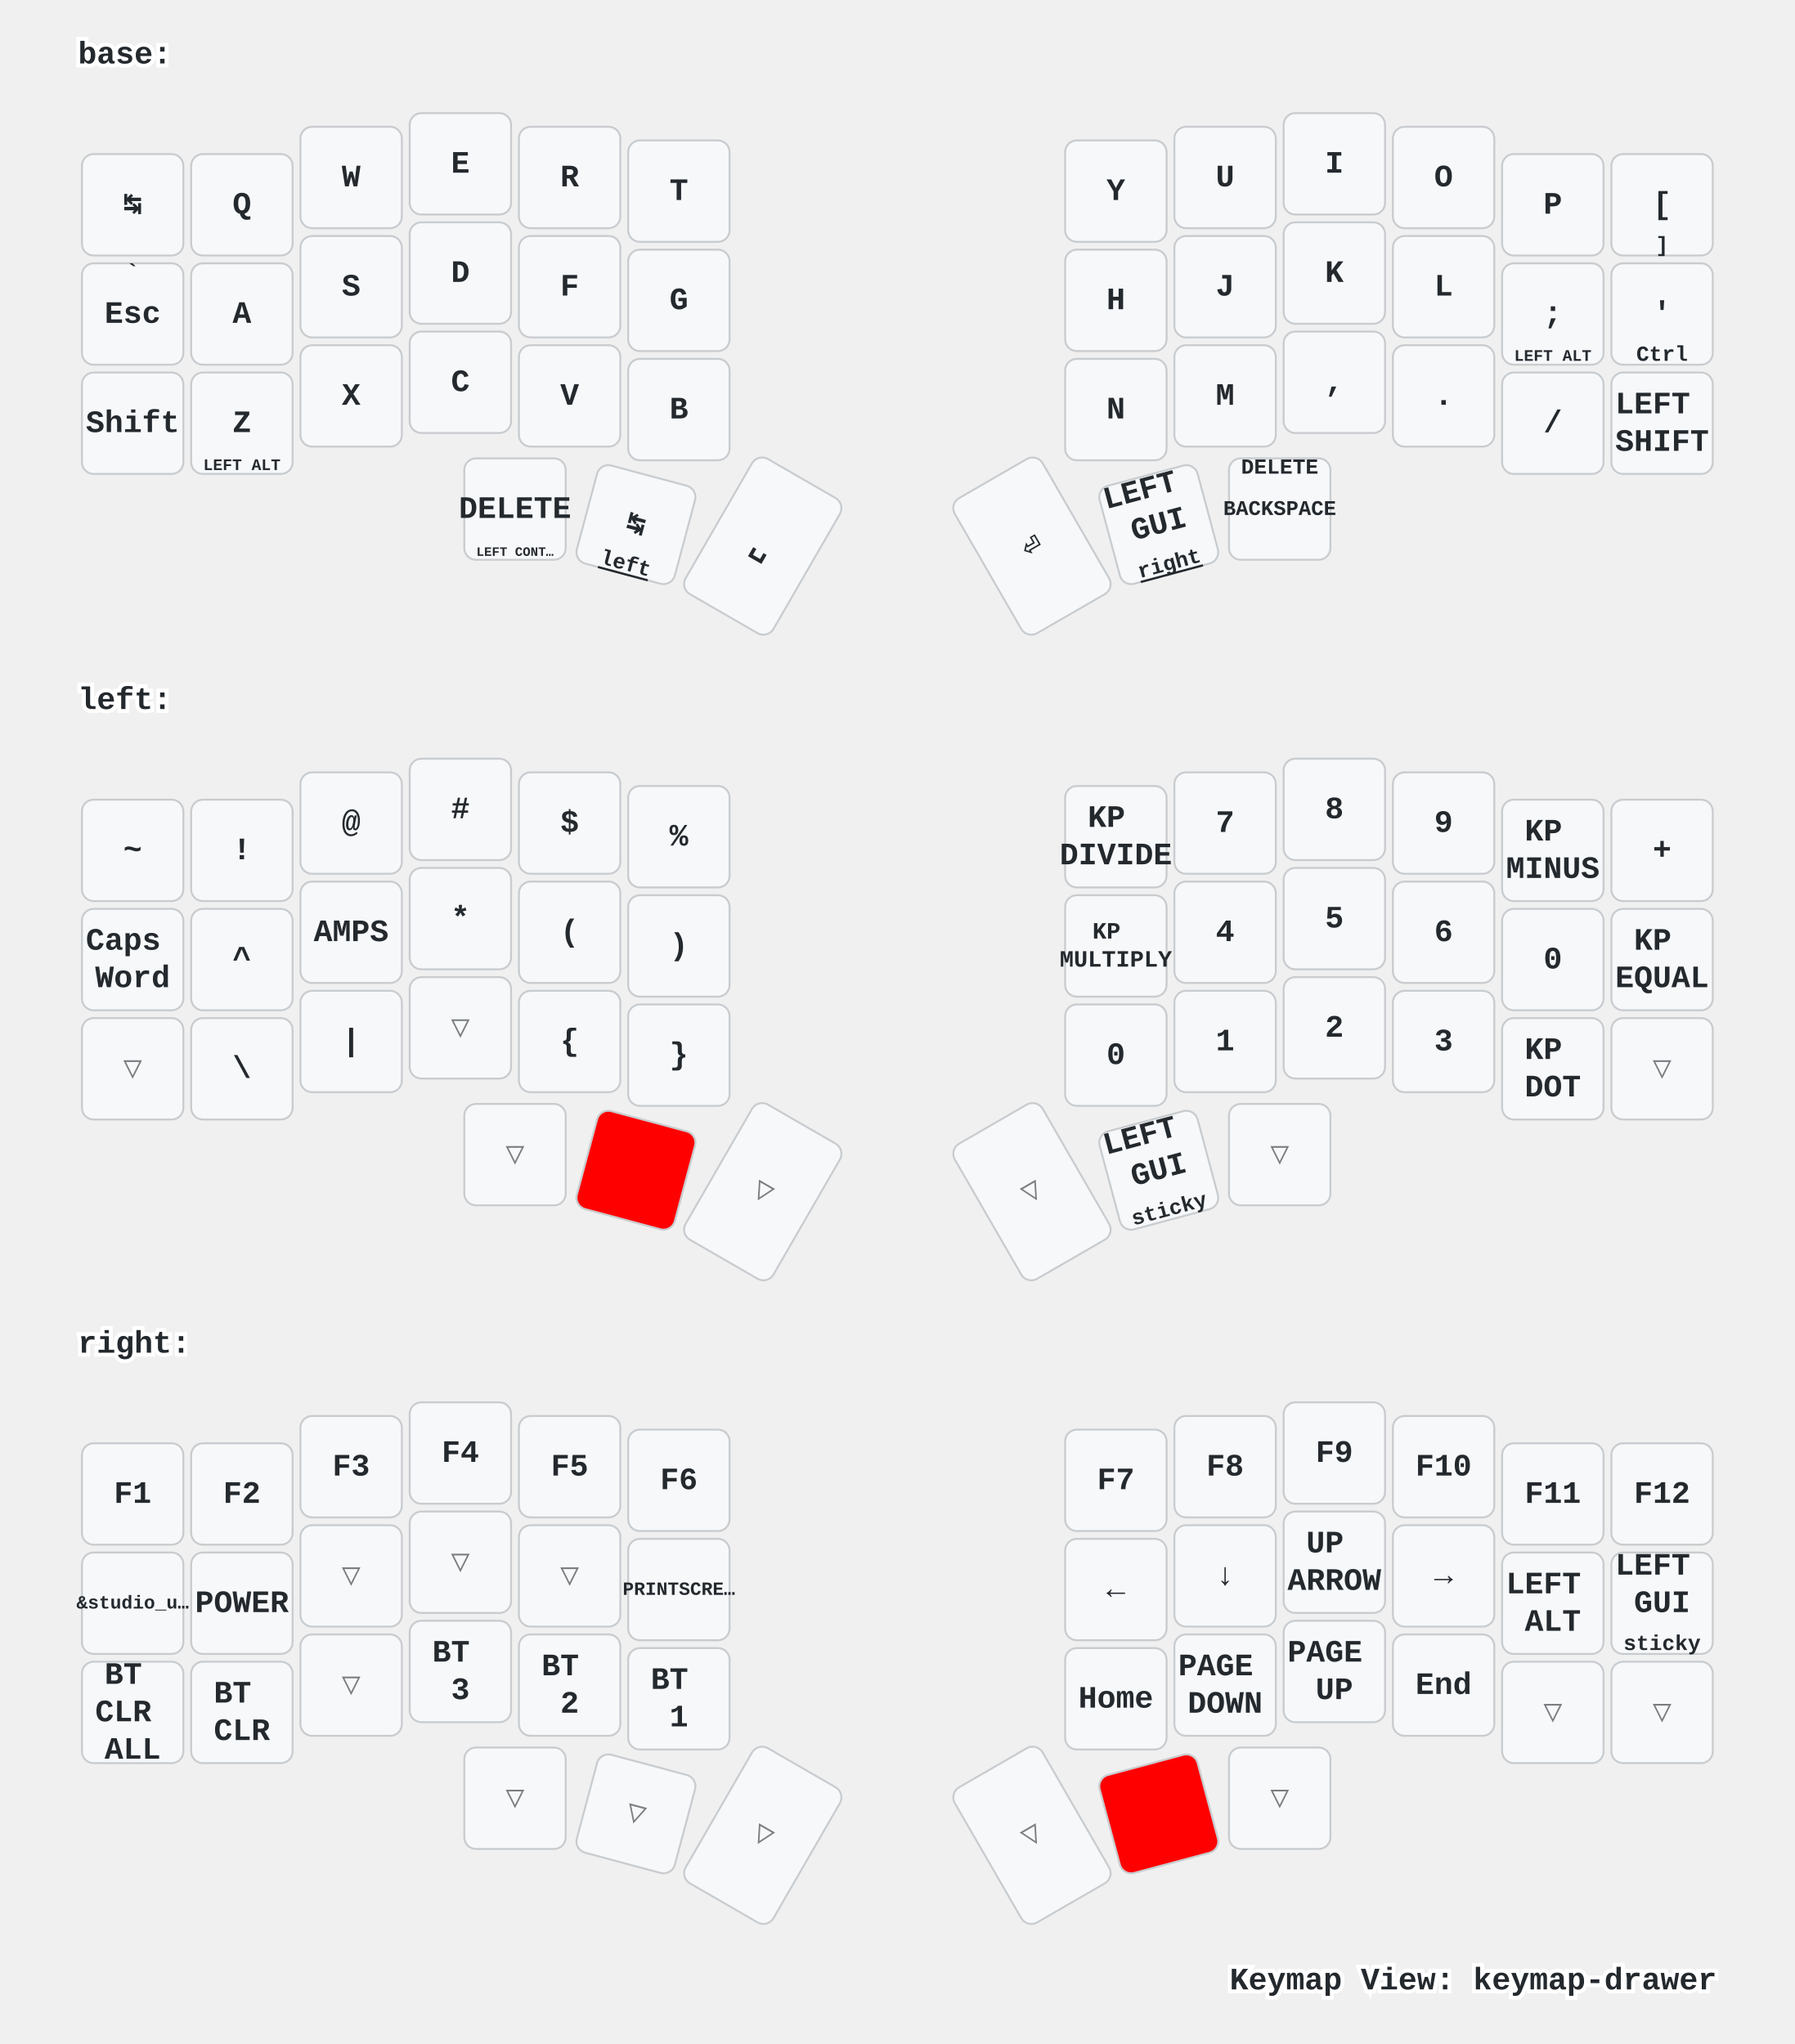
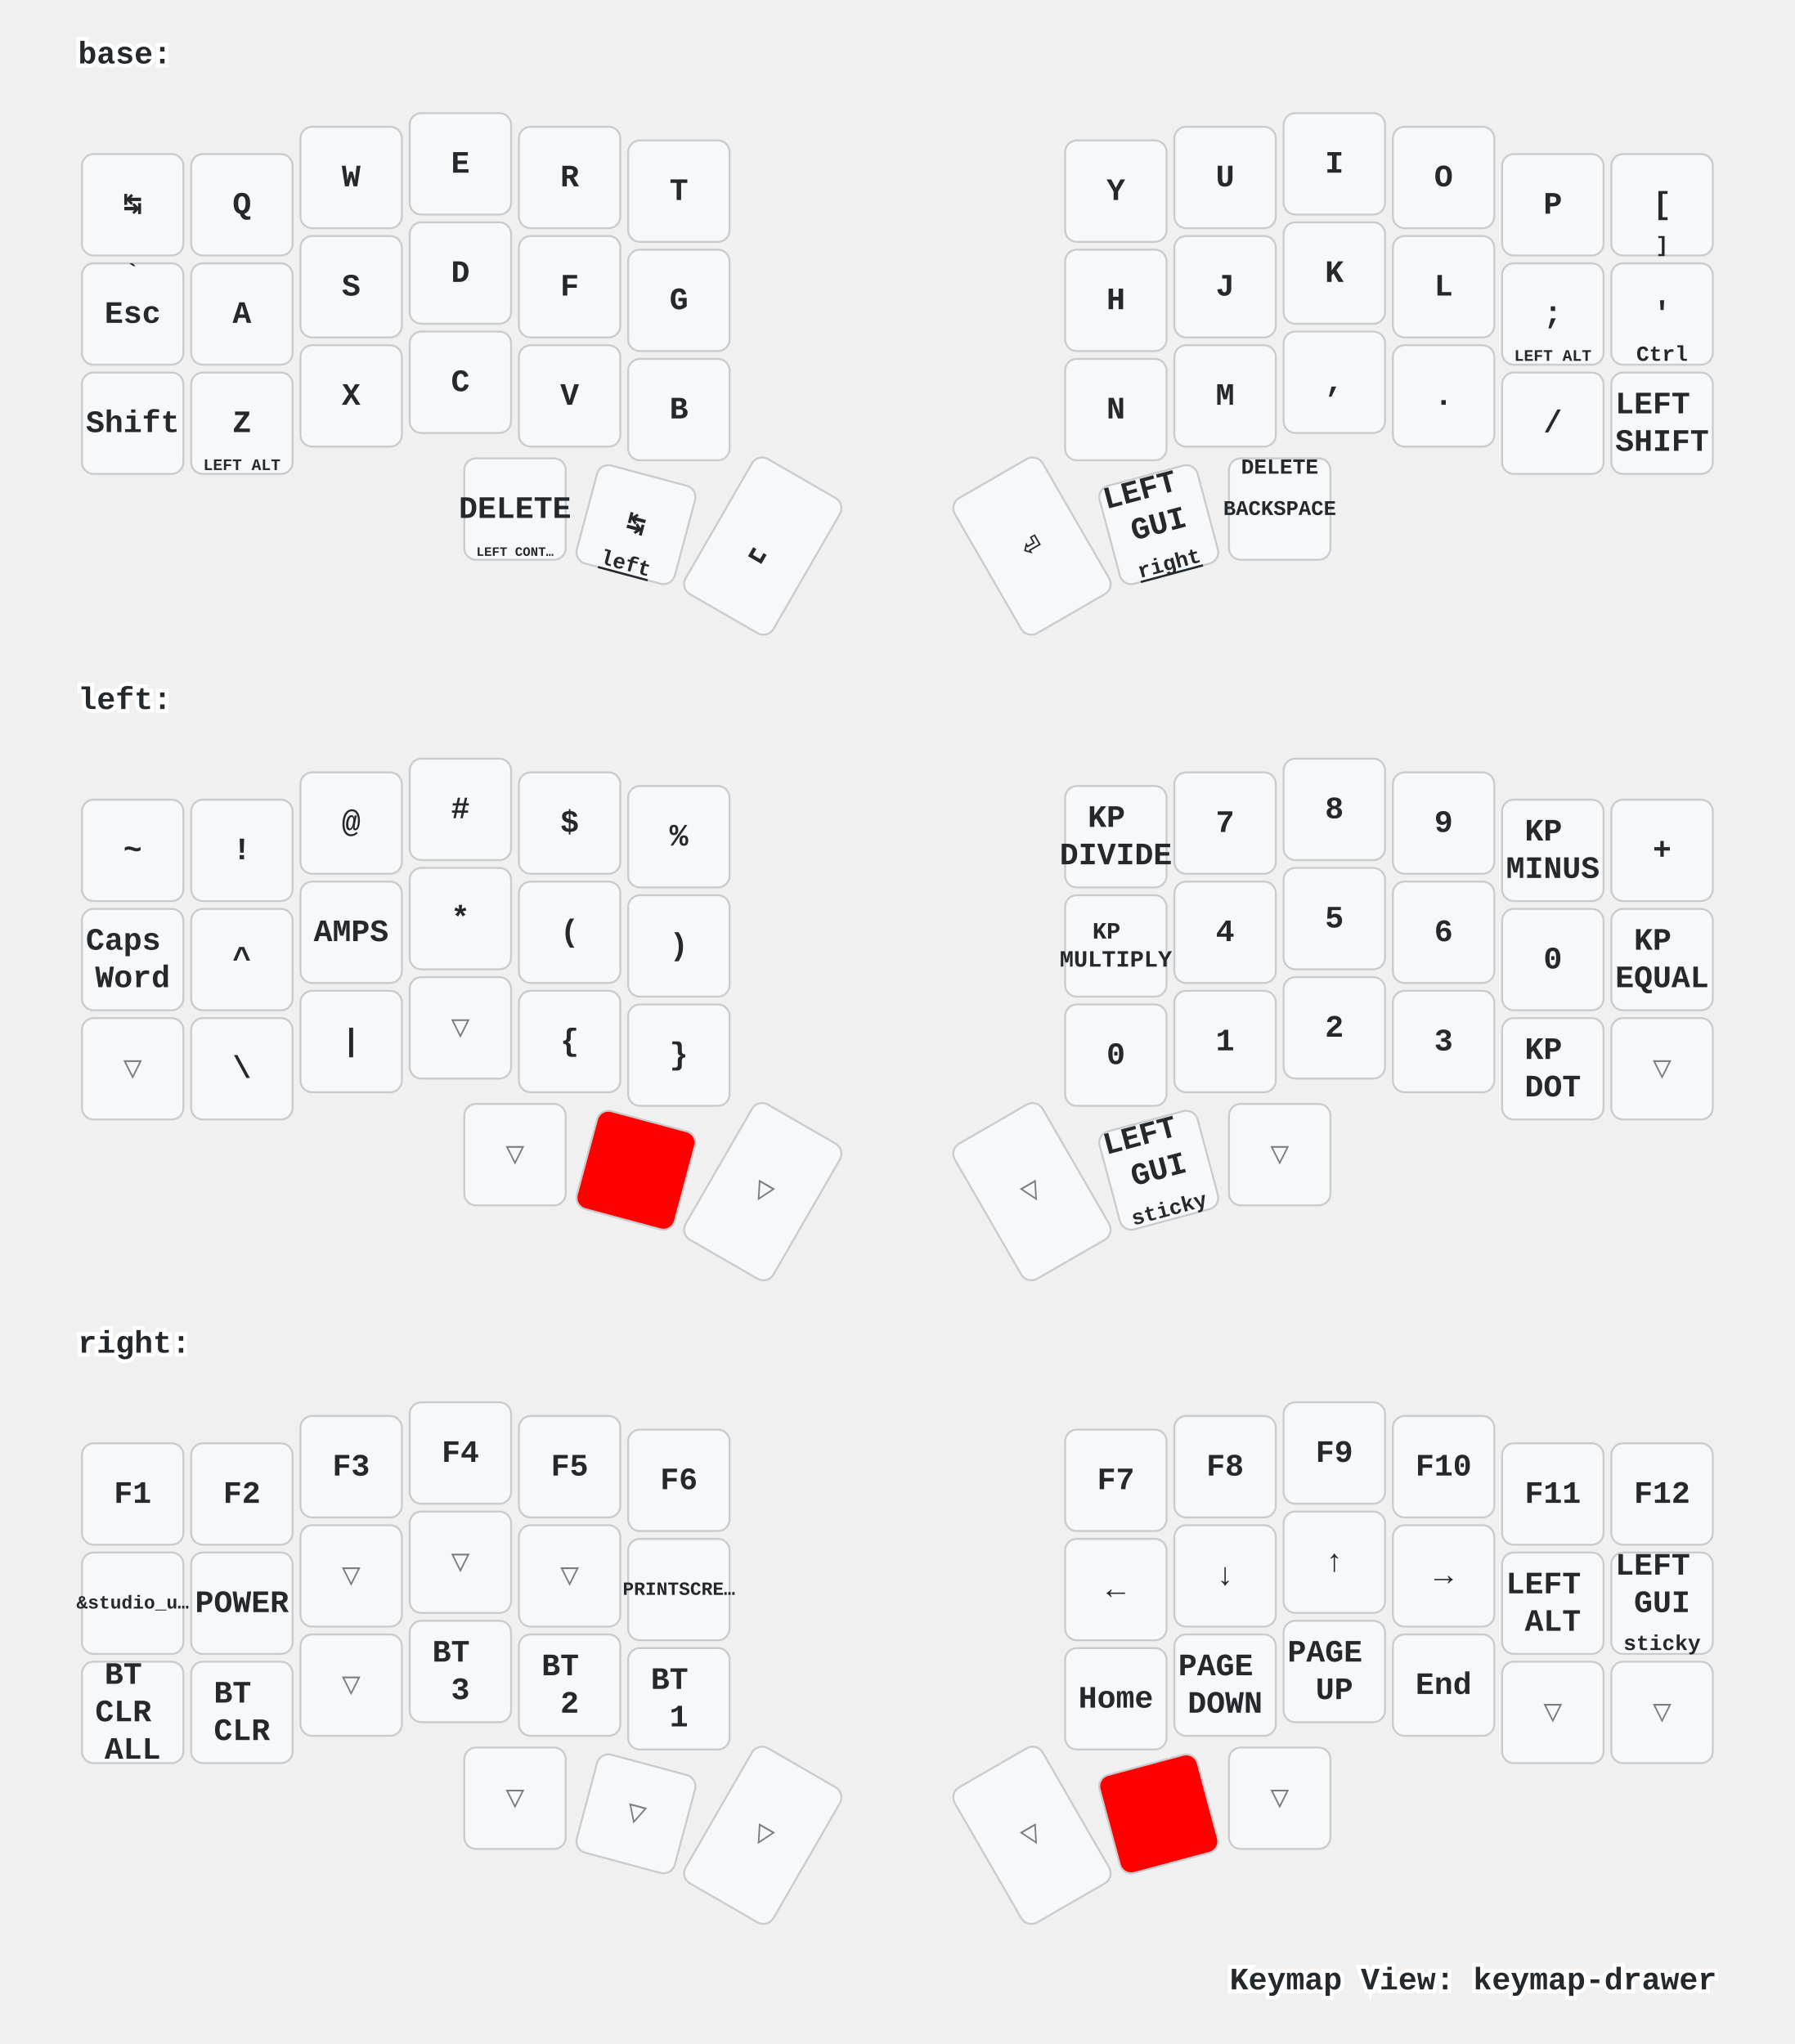
<svg xmlns="http://www.w3.org/2000/svg" width="920" height="1048" viewBox="0 0 920 1048" class="keymap">
  <style>/* inherit to force styles through use tags */
svg path {
    fill: inherit;
}

/* font and background color specifications */
svg.keymap {
    font-family: SFMono-Regular,Consolas,Liberation Mono,Menlo,monospace;
    font-size: 14px;
    font-kerning: normal;
    text-rendering: optimizeLegibility;
    fill: #24292e;
}

/* default key styling */
rect.key {
    fill: #f6f8fa;
}

rect.key, rect.combo {
    stroke: #c9cccf;
    stroke-width: 1;
}

/* default key side styling, only used is draw_key_sides is set */
rect.side {
    filter: brightness(90%);
}

/* color accent for combo boxes */
rect.combo, rect.combo-separate {
    fill: #cdf;
}

/* color accent for held keys */
rect.held, rect.combo.held {
    fill: #fdd;
}

/* color accent for ghost (optional) keys */
rect.ghost, rect.combo.ghost {
    stroke-dasharray: 4, 4;
    stroke-width: 2;
}

text {
    text-anchor: middle;
    dominant-baseline: middle;
}

/* styling for layer labels */
text.label {
    font-weight: bold;
    text-anchor: start;
    stroke: white;
    stroke-width: 4;
    paint-order: stroke;
}

/* styling for optional footer */
text.footer {
    text-anchor: end;
    dominant-baseline: auto;
    stroke: white;
    stroke-width: 4;
    paint-order: stroke;
}

/* styling for combo tap, and key hold/shifted label text */
text.combo, text.hold, text.shifted {
    font-size: 11px;
}

text.hold {
    text-anchor: middle;
    dominant-baseline: auto;
}

text.shifted {
    text-anchor: middle;
    dominant-baseline: hanging;
}

text.layer-activator {
    text-decoration: underline;
}

/* styling for hold/shifted label text in combo box */
text.combo.hold, text.combo.shifted {
    font-size: 8px;
}

/* lighter symbol for transparent keys */
text.trans {
    fill: #7b7e81;
}

/* styling for combo dendrons */
path.combo {
    stroke-width: 1;
    stroke: gray;
    fill: none;
}

/* Start Tabler Icons Cleanup */
/* cannot use height/width with glyphs */
.icon-tabler &gt; path {
    fill: inherit;
    stroke: inherit;
    stroke-width: 2;
}
/* hide tabler's default box */
.icon-tabler &gt; path[stroke="none"][fill="none"] {
    visibility: hidden;
}
/* End Tabler Icons Cleanup */

/* For default sytles, see https://github.com/caksoylar/keymap-drawer/blob/main/keymap_drawer/config.py#L85 */

svg.keymap {
  font-family: Ubuntu Mono, Inconsolata, Consolas, Liberation Mono, Menlo, monospace;
  font-size: 16px;
  font-weight: bold;
  text-rendering: optimizeLegibility;
}

/* Color accent for held keys
red = #f00
green = #0f0
blue = #00f
yellow = #ff0
cyan = #0ff
magenta = #f0f
white = #fff
black = #000
grey = #888
light grey = #ccc
#ffc
*/
rect.held, rect.combo.held {
    fill: #f00;
}

/* Technique borrowed and extended from https://github.com/englmaxi/zmk-config/blob/master/keymap-drawer/config.yaml */
.sym_sub_text.tap {
  translate: -5px 2px;
  font-size: 20px;
}
.sym_sub_text.shifted {
  translate: 10px 13px;
  font-size: 10px;
  opacity: 1.0;
}
.combo.sym_sub_text.tap {
  translate: -1px 1px;
}
.combo.sym_sub_text.shifted {
  translate: 7px 5px;
  font-size: 10px;
  opacity: 1.0;
}

/* Toggle */
.toggle.shifted {
  translate: -10px 12px;
}

.toggle.hold {
  translate: 13px -23px;
}

/* Variant for tap-dances */
.tap_dance.tap {
  translate: -7px 0px;
  font-size: 12px;
}
.tap_dance.shifted {
  translate: 7px 17px;
  font-size: 12px;
  opacity: 1.0;
}

/* Variant for symbol next to symbol */
.sym_by_sym.tap {
  translate: -6px 0px;
}
.sym_by_sym.shifted {
  translate: 10px 12px;
  opacity: 1.0;
}

.combo.sym_by_sym.tap {
  translate: -35px 0px;
}
.combo.sym_by_sym.shifted {
  translate: 35px 20px;
  opacity: 1.0;
}

.combo.sym_by_sym.hold {
  visibility: hidden;
}

/* hide hold box for combo sym_by_sym */
.combo.sym_by_sym.hold &gt; path[stroke="none"][fill="none"] {
  visibility: hidden;
}
</style>
  <g transform="translate(40, 0)" class="layer-base">
    <text x="0" y="28" class="label" id="base">base:</text>
    <g transform="translate(0, 56)">
      <g transform="translate(28, 49)" class="key keypos-0">
        <rect rx="6" ry="6" x="-26" y="-26" width="52" height="52" class="key" />
        <text x="0" y="0" class="key tap">↹</text>
      </g>
      <g transform="translate(84, 49)" class="key keypos-1">
        <rect rx="6" ry="6" x="-26" y="-26" width="52" height="52" class="key" />
        <text x="0" y="0" class="key tap">Q</text>
      </g>
      <g transform="translate(140, 35)" class="key keypos-2">
        <rect rx="6" ry="6" x="-26" y="-26" width="52" height="52" class="key" />
        <text x="0" y="0" class="key tap">W</text>
      </g>
      <g transform="translate(196, 28)" class="key keypos-3">
        <rect rx="6" ry="6" x="-26" y="-26" width="52" height="52" class="key" />
        <text x="0" y="0" class="key tap">E</text>
      </g>
      <g transform="translate(252, 35)" class="key keypos-4">
        <rect rx="6" ry="6" x="-26" y="-26" width="52" height="52" class="key" />
        <text x="0" y="0" class="key tap">R</text>
      </g>
      <g transform="translate(308, 42)" class="key keypos-5">
        <rect rx="6" ry="6" x="-26" y="-26" width="52" height="52" class="key" />
        <text x="0" y="0" class="key tap">T</text>
      </g>
      <g transform="translate(532, 42)" class="key keypos-6">
        <rect rx="6" ry="6" x="-26" y="-26" width="52" height="52" class="key" />
        <text x="0" y="0" class="key tap">Y</text>
      </g>
      <g transform="translate(588, 35)" class="key keypos-7">
        <rect rx="6" ry="6" x="-26" y="-26" width="52" height="52" class="key" />
        <text x="0" y="0" class="key tap">U</text>
      </g>
      <g transform="translate(644, 28)" class="key keypos-8">
        <rect rx="6" ry="6" x="-26" y="-26" width="52" height="52" class="key" />
        <text x="0" y="0" class="key tap">I</text>
      </g>
      <g transform="translate(700, 35)" class="key keypos-9">
        <rect rx="6" ry="6" x="-26" y="-26" width="52" height="52" class="key" />
        <text x="0" y="0" class="key tap">O</text>
      </g>
      <g transform="translate(756, 49)" class="key keypos-10">
        <rect rx="6" ry="6" x="-26" y="-26" width="52" height="52" class="key" />
        <text x="0" y="0" class="key tap">P</text>
      </g>
      <g transform="translate(812, 49)" class="key keypos-11">
        <rect rx="6" ry="6" x="-26" y="-26" width="52" height="52" class="key" />
        <text x="0" y="0" class="key tap">[</text>
        <text x="0" y="24" class="key hold">]</text>
      </g>
      <g transform="translate(28, 105)" class="key keypos-12">
        <rect rx="6" ry="6" x="-26" y="-26" width="52" height="52" class="key" />
        <text x="0" y="0" class="key tap">Esc</text>
        <text x="0" y="-24" class="key shifted">`</text>
      </g>
      <g transform="translate(84, 105)" class="key keypos-13">
        <rect rx="6" ry="6" x="-26" y="-26" width="52" height="52" class="key" />
        <text x="0" y="0" class="key tap">A</text>
      </g>
      <g transform="translate(140, 91)" class="key keypos-14">
        <rect rx="6" ry="6" x="-26" y="-26" width="52" height="52" class="key" />
        <text x="0" y="0" class="key tap">S</text>
      </g>
      <g transform="translate(196, 84)" class="key keypos-15">
        <rect rx="6" ry="6" x="-26" y="-26" width="52" height="52" class="key" />
        <text x="0" y="0" class="key tap">D</text>
      </g>
      <g transform="translate(252, 91)" class="key keypos-16">
        <rect rx="6" ry="6" x="-26" y="-26" width="52" height="52" class="key" />
        <text x="0" y="0" class="key tap">F</text>
      </g>
      <g transform="translate(308, 98)" class="key keypos-17">
        <rect rx="6" ry="6" x="-26" y="-26" width="52" height="52" class="key" />
        <text x="0" y="0" class="key tap">G</text>
      </g>
      <g transform="translate(532, 98)" class="key keypos-18">
        <rect rx="6" ry="6" x="-26" y="-26" width="52" height="52" class="key" />
        <text x="0" y="0" class="key tap">H</text>
      </g>
      <g transform="translate(588, 91)" class="key keypos-19">
        <rect rx="6" ry="6" x="-26" y="-26" width="52" height="52" class="key" />
        <text x="0" y="0" class="key tap">J</text>
      </g>
      <g transform="translate(644, 84)" class="key keypos-20">
        <rect rx="6" ry="6" x="-26" y="-26" width="52" height="52" class="key" />
        <text x="0" y="0" class="key tap">K</text>
      </g>
      <g transform="translate(700, 91)" class="key keypos-21">
        <rect rx="6" ry="6" x="-26" y="-26" width="52" height="52" class="key" />
        <text x="0" y="0" class="key tap">L</text>
      </g>
      <g transform="translate(756, 105)" class="key keypos-22">
        <rect rx="6" ry="6" x="-26" y="-26" width="52" height="52" class="key" />
        <text x="0" y="0" class="key tap">;</text>
        <text x="0" y="24" class="key hold">
          <tspan style="font-size: 75%">LEFT ALT</tspan>
        </text>
      </g>
      <g transform="translate(812, 105)" class="key keypos-23">
        <rect rx="6" ry="6" x="-26" y="-26" width="52" height="52" class="key" />
        <text x="0" y="0" class="key tap">'</text>
        <text x="0" y="24" class="key hold">Ctrl</text>
      </g>
      <g transform="translate(28, 161)" class="key keypos-24">
        <rect rx="6" ry="6" x="-26" y="-26" width="52" height="52" class="key" />
        <text x="0" y="0" class="key tap">Shift</text>
      </g>
      <g transform="translate(84, 161)" class="key keypos-25">
        <rect rx="6" ry="6" x="-26" y="-26" width="52" height="52" class="key" />
        <text x="0" y="0" class="key tap">Z</text>
        <text x="0" y="24" class="key hold">
          <tspan style="font-size: 75%">LEFT ALT</tspan>
        </text>
      </g>
      <g transform="translate(140, 147)" class="key keypos-26">
        <rect rx="6" ry="6" x="-26" y="-26" width="52" height="52" class="key" />
        <text x="0" y="0" class="key tap">X</text>
      </g>
      <g transform="translate(196, 140)" class="key keypos-27">
        <rect rx="6" ry="6" x="-26" y="-26" width="52" height="52" class="key" />
        <text x="0" y="0" class="key tap">C</text>
      </g>
      <g transform="translate(252, 147)" class="key keypos-28">
        <rect rx="6" ry="6" x="-26" y="-26" width="52" height="52" class="key" />
        <text x="0" y="0" class="key tap">V</text>
      </g>
      <g transform="translate(308, 154)" class="key keypos-29">
        <rect rx="6" ry="6" x="-26" y="-26" width="52" height="52" class="key" />
        <text x="0" y="0" class="key tap">B</text>
      </g>
      <g transform="translate(532, 154)" class="key keypos-30">
        <rect rx="6" ry="6" x="-26" y="-26" width="52" height="52" class="key" />
        <text x="0" y="0" class="key tap">N</text>
      </g>
      <g transform="translate(588, 147)" class="key keypos-31">
        <rect rx="6" ry="6" x="-26" y="-26" width="52" height="52" class="key" />
        <text x="0" y="0" class="key tap">M</text>
      </g>
      <g transform="translate(644, 140)" class="key keypos-32">
        <rect rx="6" ry="6" x="-26" y="-26" width="52" height="52" class="key" />
        <text x="0" y="0" class="key tap">,</text>
      </g>
      <g transform="translate(700, 147)" class="key keypos-33">
        <rect rx="6" ry="6" x="-26" y="-26" width="52" height="52" class="key" />
        <text x="0" y="0" class="key tap">.</text>
      </g>
      <g transform="translate(756, 161)" class="key keypos-34">
        <rect rx="6" ry="6" x="-26" y="-26" width="52" height="52" class="key" />
        <text x="0" y="0" class="key tap">/</text>
      </g>
      <g transform="translate(812, 161)" class="key keypos-35">
        <rect rx="6" ry="6" x="-26" y="-26" width="52" height="52" class="key" />
        <text x="0" y="0" class="key tap">
          <tspan x="0" dy="-0.6em">LEFT</tspan>
          <tspan x="0" dy="1.2em">SHIFT</tspan>
        </text>
      </g>
      <g transform="translate(224, 205)" class="key keypos-36">
        <rect rx="6" ry="6" x="-26" y="-26" width="52" height="52" class="key" />
        <text x="0" y="0" class="key tap">DELETE</text>
        <text x="0" y="24" class="key hold">
          <tspan style="font-size: 60%">LEFT CONT…</tspan>
        </text>
      </g>
      <g transform="translate(286, 213) rotate(15.0)" class="key keypos-37">
        <rect rx="6" ry="6" x="-26" y="-26" width="52" height="52" class="key" />
        <text x="0" y="0" class="key tap">↹</text>
        <a href="#left">
          <text x="0" y="24" class="key hold layer-activator">left</text>
        </a>
      </g>
      <g transform="translate(351, 224) rotate(30.0)" class="key keypos-38">
        <rect rx="6" ry="6" x="-26" y="-40" width="52" height="80" class="key" />
        <text x="0" y="0" class="key tap">␣</text>
      </g>
      <g transform="translate(489, 224) rotate(-30.0)" class="key keypos-39">
        <rect rx="6" ry="6" x="-26" y="-40" width="52" height="80" class="key" />
        <text x="0" y="0" class="key tap">⏎</text>
      </g>
      <g transform="translate(554, 213) rotate(-15.0)" class="key keypos-40">
        <rect rx="6" ry="6" x="-26" y="-26" width="52" height="52" class="key" />
        <text x="0" y="0" class="key tap">
          <tspan x="0" dy="-1.2em">LEFT</tspan>
          <tspan x="0" dy="1.2em">GUI</tspan>
        </text>
        <a href="#right">
          <text x="0" y="24" class="key hold layer-activator">right</text>
        </a>
      </g>
      <g transform="translate(616, 205)" class="key keypos-41">
        <rect rx="6" ry="6" x="-26" y="-26" width="52" height="52" class="key" />
        <text x="0" y="0" class="key tap">
          <tspan style="font-size: 67%">BACKSPACE</tspan>
        </text>
        <text x="0" y="-24" class="key shifted">DELETE</text>
      </g>
    </g>
  </g>
  <g transform="translate(40, 331)" class="layer-left">
    <text x="0" y="28" class="label" id="left">left:</text>
    <g transform="translate(0, 56)">
      <g transform="translate(28, 49)" class="key keypos-0">
        <rect rx="6" ry="6" x="-26" y="-26" width="52" height="52" class="key" />
        <text x="0" y="0" class="key tap">~</text>
      </g>
      <g transform="translate(84, 49)" class="key keypos-1">
        <rect rx="6" ry="6" x="-26" y="-26" width="52" height="52" class="key" />
        <text x="0" y="0" class="key tap">!</text>
      </g>
      <g transform="translate(140, 35)" class="key keypos-2">
        <rect rx="6" ry="6" x="-26" y="-26" width="52" height="52" class="key" />
        <text x="0" y="0" class="key tap">@</text>
      </g>
      <g transform="translate(196, 28)" class="key keypos-3">
        <rect rx="6" ry="6" x="-26" y="-26" width="52" height="52" class="key" />
        <text x="0" y="0" class="key tap">#</text>
      </g>
      <g transform="translate(252, 35)" class="key keypos-4">
        <rect rx="6" ry="6" x="-26" y="-26" width="52" height="52" class="key" />
        <text x="0" y="0" class="key tap">$</text>
      </g>
      <g transform="translate(308, 42)" class="key keypos-5">
        <rect rx="6" ry="6" x="-26" y="-26" width="52" height="52" class="key" />
        <text x="0" y="0" class="key tap">%</text>
      </g>
      <g transform="translate(532, 42)" class="key keypos-6">
        <rect rx="6" ry="6" x="-26" y="-26" width="52" height="52" class="key" />
        <text x="0" y="0" class="key tap">
          <tspan x="0" dy="-0.6em">KP</tspan>
          <tspan x="0" dy="1.2em">DIVIDE</tspan>
        </text>
      </g>
      <g transform="translate(588, 35)" class="key keypos-7">
        <rect rx="6" ry="6" x="-26" y="-26" width="52" height="52" class="key" />
        <text x="0" y="0" class="key tap">7</text>
      </g>
      <g transform="translate(644, 28)" class="key keypos-8">
        <rect rx="6" ry="6" x="-26" y="-26" width="52" height="52" class="key" />
        <text x="0" y="0" class="key tap">8</text>
      </g>
      <g transform="translate(700, 35)" class="key keypos-9">
        <rect rx="6" ry="6" x="-26" y="-26" width="52" height="52" class="key" />
        <text x="0" y="0" class="key tap">9</text>
      </g>
      <g transform="translate(756, 49)" class="key keypos-10">
        <rect rx="6" ry="6" x="-26" y="-26" width="52" height="52" class="key" />
        <text x="0" y="0" class="key tap">
          <tspan x="0" dy="-0.6em">KP</tspan>
          <tspan x="0" dy="1.2em">MINUS</tspan>
        </text>
      </g>
      <g transform="translate(812, 49)" class="key keypos-11">
        <rect rx="6" ry="6" x="-26" y="-26" width="52" height="52" class="key" />
        <text x="0" y="0" class="key tap">+</text>
      </g>
      <g transform="translate(28, 105)" class="key keypos-12">
        <rect rx="6" ry="6" x="-26" y="-26" width="52" height="52" class="key" />
        <text x="0" y="0" class="key tap">
          <tspan x="0" dy="-0.6em">Caps</tspan>
          <tspan x="0" dy="1.2em">Word</tspan>
        </text>
      </g>
      <g transform="translate(84, 105)" class="key keypos-13">
        <rect rx="6" ry="6" x="-26" y="-26" width="52" height="52" class="key" />
        <text x="0" y="0" class="key tap">^</text>
      </g>
      <g transform="translate(140, 91)" class="key keypos-14">
        <rect rx="6" ry="6" x="-26" y="-26" width="52" height="52" class="key" />
        <text x="0" y="0" class="key tap">AMPS</text>
      </g>
      <g transform="translate(196, 84)" class="key keypos-15">
        <rect rx="6" ry="6" x="-26" y="-26" width="52" height="52" class="key" />
        <text x="0" y="0" class="key tap">*</text>
      </g>
      <g transform="translate(252, 91)" class="key keypos-16">
        <rect rx="6" ry="6" x="-26" y="-26" width="52" height="52" class="key" />
        <text x="0" y="0" class="key tap">(</text>
      </g>
      <g transform="translate(308, 98)" class="key keypos-17">
        <rect rx="6" ry="6" x="-26" y="-26" width="52" height="52" class="key" />
        <text x="0" y="0" class="key tap">)</text>
      </g>
      <g transform="translate(532, 98)" class="key keypos-18">
        <rect rx="6" ry="6" x="-26" y="-26" width="52" height="52" class="key" />
        <text x="0" y="0" class="key tap">
          <tspan x="0" dy="-0.6em" style="font-size: 75%">KP</tspan>
          <tspan x="0" dy="1.2em" style="font-size: 75%">MULTIPLY</tspan>
        </text>
      </g>
      <g transform="translate(588, 91)" class="key keypos-19">
        <rect rx="6" ry="6" x="-26" y="-26" width="52" height="52" class="key" />
        <text x="0" y="0" class="key tap">4</text>
      </g>
      <g transform="translate(644, 84)" class="key keypos-20">
        <rect rx="6" ry="6" x="-26" y="-26" width="52" height="52" class="key" />
        <text x="0" y="0" class="key tap">5</text>
      </g>
      <g transform="translate(700, 91)" class="key keypos-21">
        <rect rx="6" ry="6" x="-26" y="-26" width="52" height="52" class="key" />
        <text x="0" y="0" class="key tap">6</text>
      </g>
      <g transform="translate(756, 105)" class="key keypos-22">
        <rect rx="6" ry="6" x="-26" y="-26" width="52" height="52" class="key" />
        <text x="0" y="0" class="key tap">0</text>
      </g>
      <g transform="translate(812, 105)" class="key keypos-23">
        <rect rx="6" ry="6" x="-26" y="-26" width="52" height="52" class="key" />
        <text x="0" y="0" class="key tap">
          <tspan x="0" dy="-0.6em">KP</tspan>
          <tspan x="0" dy="1.2em">EQUAL</tspan>
        </text>
      </g>
      <g transform="translate(28, 161)" class="key trans keypos-24">
        <rect rx="6" ry="6" x="-26" y="-26" width="52" height="52" class="key trans" />
        <text x="0" y="0" class="key trans tap">▽</text>
      </g>
      <g transform="translate(84, 161)" class="key keypos-25">
        <rect rx="6" ry="6" x="-26" y="-26" width="52" height="52" class="key" />
        <text x="0" y="0" class="key tap">\</text>
      </g>
      <g transform="translate(140, 147)" class="key keypos-26">
        <rect rx="6" ry="6" x="-26" y="-26" width="52" height="52" class="key" />
        <text x="0" y="0" class="key tap">|</text>
      </g>
      <g transform="translate(196, 140)" class="key trans keypos-27">
        <rect rx="6" ry="6" x="-26" y="-26" width="52" height="52" class="key trans" />
        <text x="0" y="0" class="key trans tap">▽</text>
      </g>
      <g transform="translate(252, 147)" class="key keypos-28">
        <rect rx="6" ry="6" x="-26" y="-26" width="52" height="52" class="key" />
        <text x="0" y="0" class="key tap">{</text>
      </g>
      <g transform="translate(308, 154)" class="key keypos-29">
        <rect rx="6" ry="6" x="-26" y="-26" width="52" height="52" class="key" />
        <text x="0" y="0" class="key tap">}</text>
      </g>
      <g transform="translate(532, 154)" class="key keypos-30">
        <rect rx="6" ry="6" x="-26" y="-26" width="52" height="52" class="key" />
        <text x="0" y="0" class="key tap">0</text>
      </g>
      <g transform="translate(588, 147)" class="key keypos-31">
        <rect rx="6" ry="6" x="-26" y="-26" width="52" height="52" class="key" />
        <text x="0" y="0" class="key tap">1</text>
      </g>
      <g transform="translate(644, 140)" class="key keypos-32">
        <rect rx="6" ry="6" x="-26" y="-26" width="52" height="52" class="key" />
        <text x="0" y="0" class="key tap">2</text>
      </g>
      <g transform="translate(700, 147)" class="key keypos-33">
        <rect rx="6" ry="6" x="-26" y="-26" width="52" height="52" class="key" />
        <text x="0" y="0" class="key tap">3</text>
      </g>
      <g transform="translate(756, 161)" class="key keypos-34">
        <rect rx="6" ry="6" x="-26" y="-26" width="52" height="52" class="key" />
        <text x="0" y="0" class="key tap">
          <tspan x="0" dy="-0.6em">KP</tspan>
          <tspan x="0" dy="1.2em">DOT</tspan>
        </text>
      </g>
      <g transform="translate(812, 161)" class="key trans keypos-35">
        <rect rx="6" ry="6" x="-26" y="-26" width="52" height="52" class="key trans" />
        <text x="0" y="0" class="key trans tap">▽</text>
      </g>
      <g transform="translate(224, 205)" class="key trans keypos-36">
        <rect rx="6" ry="6" x="-26" y="-26" width="52" height="52" class="key trans" />
        <text x="0" y="0" class="key trans tap">▽</text>
      </g>
      <g transform="translate(286, 213) rotate(15.0)" class="key held keypos-37">
        <rect rx="6" ry="6" x="-26" y="-26" width="52" height="52" class="key held" />
      </g>
      <g transform="translate(351, 224) rotate(30.0)" class="key trans keypos-38">
        <rect rx="6" ry="6" x="-26" y="-40" width="52" height="80" class="key trans" />
        <text x="0" y="0" class="key trans tap">▽</text>
      </g>
      <g transform="translate(489, 224) rotate(-30.0)" class="key trans keypos-39">
        <rect rx="6" ry="6" x="-26" y="-40" width="52" height="80" class="key trans" />
        <text x="0" y="0" class="key trans tap">▽</text>
      </g>
      <g transform="translate(554, 213) rotate(-15.0)" class="key keypos-40">
        <rect rx="6" ry="6" x="-26" y="-26" width="52" height="52" class="key" />
        <text x="0" y="0" class="key tap">
          <tspan x="0" dy="-1.2em">LEFT</tspan>
          <tspan x="0" dy="1.2em">GUI</tspan>
        </text>
        <text x="0" y="24" class="key hold">sticky</text>
      </g>
      <g transform="translate(616, 205)" class="key trans keypos-41">
        <rect rx="6" ry="6" x="-26" y="-26" width="52" height="52" class="key trans" />
        <text x="0" y="0" class="key trans tap">▽</text>
      </g>
    </g>
  </g>
  <g transform="translate(40, 661)" class="layer-right">
    <text x="0" y="28" class="label" id="right">right:</text>
    <g transform="translate(0, 56)">
      <g transform="translate(28, 49)" class="key keypos-0">
        <rect rx="6" ry="6" x="-26" y="-26" width="52" height="52" class="key" />
        <text x="0" y="0" class="key tap">F1</text>
      </g>
      <g transform="translate(84, 49)" class="key keypos-1">
        <rect rx="6" ry="6" x="-26" y="-26" width="52" height="52" class="key" />
        <text x="0" y="0" class="key tap">F2</text>
      </g>
      <g transform="translate(140, 35)" class="key keypos-2">
        <rect rx="6" ry="6" x="-26" y="-26" width="52" height="52" class="key" />
        <text x="0" y="0" class="key tap">F3</text>
      </g>
      <g transform="translate(196, 28)" class="key keypos-3">
        <rect rx="6" ry="6" x="-26" y="-26" width="52" height="52" class="key" />
        <text x="0" y="0" class="key tap">F4</text>
      </g>
      <g transform="translate(252, 35)" class="key keypos-4">
        <rect rx="6" ry="6" x="-26" y="-26" width="52" height="52" class="key" />
        <text x="0" y="0" class="key tap">F5</text>
      </g>
      <g transform="translate(308, 42)" class="key keypos-5">
        <rect rx="6" ry="6" x="-26" y="-26" width="52" height="52" class="key" />
        <text x="0" y="0" class="key tap">F6</text>
      </g>
      <g transform="translate(532, 42)" class="key keypos-6">
        <rect rx="6" ry="6" x="-26" y="-26" width="52" height="52" class="key" />
        <text x="0" y="0" class="key tap">F7</text>
      </g>
      <g transform="translate(588, 35)" class="key keypos-7">
        <rect rx="6" ry="6" x="-26" y="-26" width="52" height="52" class="key" />
        <text x="0" y="0" class="key tap">F8</text>
      </g>
      <g transform="translate(644, 28)" class="key keypos-8">
        <rect rx="6" ry="6" x="-26" y="-26" width="52" height="52" class="key" />
        <text x="0" y="0" class="key tap">F9</text>
      </g>
      <g transform="translate(700, 35)" class="key keypos-9">
        <rect rx="6" ry="6" x="-26" y="-26" width="52" height="52" class="key" />
        <text x="0" y="0" class="key tap">F10</text>
      </g>
      <g transform="translate(756, 49)" class="key keypos-10">
        <rect rx="6" ry="6" x="-26" y="-26" width="52" height="52" class="key" />
        <text x="0" y="0" class="key tap">F11</text>
      </g>
      <g transform="translate(812, 49)" class="key keypos-11">
        <rect rx="6" ry="6" x="-26" y="-26" width="52" height="52" class="key" />
        <text x="0" y="0" class="key tap">F12</text>
      </g>
      <g transform="translate(28, 105)" class="key keypos-12">
        <rect rx="6" ry="6" x="-26" y="-26" width="52" height="52" class="key" />
        <text x="0" y="0" class="key tap">
          <tspan style="font-size: 60%">&amp;studio_u…</tspan>
        </text>
      </g>
      <g transform="translate(84, 105)" class="key keypos-13">
        <rect rx="6" ry="6" x="-26" y="-26" width="52" height="52" class="key" />
        <text x="0" y="0" class="key tap">POWER</text>
      </g>
      <g transform="translate(140, 91)" class="key trans keypos-14">
        <rect rx="6" ry="6" x="-26" y="-26" width="52" height="52" class="key trans" />
        <text x="0" y="0" class="key trans tap">▽</text>
      </g>
      <g transform="translate(196, 84)" class="key trans keypos-15">
        <rect rx="6" ry="6" x="-26" y="-26" width="52" height="52" class="key trans" />
        <text x="0" y="0" class="key trans tap">▽</text>
      </g>
      <g transform="translate(252, 91)" class="key trans keypos-16">
        <rect rx="6" ry="6" x="-26" y="-26" width="52" height="52" class="key trans" />
        <text x="0" y="0" class="key trans tap">▽</text>
      </g>
      <g transform="translate(308, 98)" class="key keypos-17">
        <rect rx="6" ry="6" x="-26" y="-26" width="52" height="52" class="key" />
        <text x="0" y="0" class="key tap">
          <tspan style="font-size: 60%">PRINTSCRE…</tspan>
        </text>
      </g>
      <g transform="translate(532, 98)" class="key keypos-18">
        <rect rx="6" ry="6" x="-26" y="-26" width="52" height="52" class="key" />
        <text x="0" y="0" class="key tap">←</text>
      </g>
      <g transform="translate(588, 91)" class="key keypos-19">
        <rect rx="6" ry="6" x="-26" y="-26" width="52" height="52" class="key" />
        <text x="0" y="0" class="key tap">↓</text>
      </g>
      <g transform="translate(644, 84)" class="key keypos-20">
        <rect rx="6" ry="6" x="-26" y="-26" width="52" height="52" class="key" />
-         <text x="0" y="0" class="key tap">
-           <tspan x="0" dy="-0.6em">UP</tspan>
-           <tspan x="0" dy="1.2em">ARROW</tspan>
-         </text>
+         <text x="0" y="0" class="key tap">↑</text>
      </g>
      <g transform="translate(700, 91)" class="key keypos-21">
        <rect rx="6" ry="6" x="-26" y="-26" width="52" height="52" class="key" />
        <text x="0" y="0" class="key tap">→</text>
      </g>
      <g transform="translate(756, 105)" class="key keypos-22">
        <rect rx="6" ry="6" x="-26" y="-26" width="52" height="52" class="key" />
        <text x="0" y="0" class="key tap">
          <tspan x="0" dy="-0.6em">LEFT</tspan>
          <tspan x="0" dy="1.2em">ALT</tspan>
        </text>
      </g>
      <g transform="translate(812, 105)" class="key keypos-23">
        <rect rx="6" ry="6" x="-26" y="-26" width="52" height="52" class="key" />
        <text x="0" y="0" class="key tap">
          <tspan x="0" dy="-1.2em">LEFT</tspan>
          <tspan x="0" dy="1.2em">GUI</tspan>
        </text>
        <text x="0" y="24" class="key hold">sticky</text>
      </g>
      <g transform="translate(28, 161)" class="key keypos-24">
        <rect rx="6" ry="6" x="-26" y="-26" width="52" height="52" class="key" />
        <text x="0" y="0" class="key tap">
          <tspan x="0" dy="-1.2em">BT</tspan>
          <tspan x="0" dy="1.2em">CLR</tspan>
          <tspan x="0" dy="1.2em">ALL</tspan>
        </text>
      </g>
      <g transform="translate(84, 161)" class="key keypos-25">
        <rect rx="6" ry="6" x="-26" y="-26" width="52" height="52" class="key" />
        <text x="0" y="0" class="key tap">
          <tspan x="0" dy="-0.6em">BT</tspan>
          <tspan x="0" dy="1.2em">CLR</tspan>
        </text>
      </g>
      <g transform="translate(140, 147)" class="key trans keypos-26">
        <rect rx="6" ry="6" x="-26" y="-26" width="52" height="52" class="key trans" />
        <text x="0" y="0" class="key trans tap">▽</text>
      </g>
      <g transform="translate(196, 140)" class="key keypos-27">
        <rect rx="6" ry="6" x="-26" y="-26" width="52" height="52" class="key" />
        <text x="0" y="0" class="key tap">
          <tspan x="0" dy="-0.6em">BT</tspan>
          <tspan x="0" dy="1.2em">3</tspan>
        </text>
      </g>
      <g transform="translate(252, 147)" class="key keypos-28">
        <rect rx="6" ry="6" x="-26" y="-26" width="52" height="52" class="key" />
        <text x="0" y="0" class="key tap">
          <tspan x="0" dy="-0.6em">BT</tspan>
          <tspan x="0" dy="1.2em">2</tspan>
        </text>
      </g>
      <g transform="translate(308, 154)" class="key keypos-29">
        <rect rx="6" ry="6" x="-26" y="-26" width="52" height="52" class="key" />
        <text x="0" y="0" class="key tap">
          <tspan x="0" dy="-0.6em">BT</tspan>
          <tspan x="0" dy="1.2em">1</tspan>
        </text>
      </g>
      <g transform="translate(532, 154)" class="key keypos-30">
        <rect rx="6" ry="6" x="-26" y="-26" width="52" height="52" class="key" />
        <text x="0" y="0" class="key tap">Home</text>
      </g>
      <g transform="translate(588, 147)" class="key keypos-31">
        <rect rx="6" ry="6" x="-26" y="-26" width="52" height="52" class="key" />
        <text x="0" y="0" class="key tap">
          <tspan x="0" dy="-0.6em">PAGE</tspan>
          <tspan x="0" dy="1.2em">DOWN</tspan>
        </text>
      </g>
      <g transform="translate(644, 140)" class="key keypos-32">
        <rect rx="6" ry="6" x="-26" y="-26" width="52" height="52" class="key" />
        <text x="0" y="0" class="key tap">
          <tspan x="0" dy="-0.6em">PAGE</tspan>
          <tspan x="0" dy="1.2em">UP</tspan>
        </text>
      </g>
      <g transform="translate(700, 147)" class="key keypos-33">
        <rect rx="6" ry="6" x="-26" y="-26" width="52" height="52" class="key" />
        <text x="0" y="0" class="key tap">End</text>
      </g>
      <g transform="translate(756, 161)" class="key trans keypos-34">
        <rect rx="6" ry="6" x="-26" y="-26" width="52" height="52" class="key trans" />
        <text x="0" y="0" class="key trans tap">▽</text>
      </g>
      <g transform="translate(812, 161)" class="key trans keypos-35">
        <rect rx="6" ry="6" x="-26" y="-26" width="52" height="52" class="key trans" />
        <text x="0" y="0" class="key trans tap">▽</text>
      </g>
      <g transform="translate(224, 205)" class="key trans keypos-36">
        <rect rx="6" ry="6" x="-26" y="-26" width="52" height="52" class="key trans" />
        <text x="0" y="0" class="key trans tap">▽</text>
      </g>
      <g transform="translate(286, 213) rotate(15.0)" class="key trans keypos-37">
        <rect rx="6" ry="6" x="-26" y="-26" width="52" height="52" class="key trans" />
        <text x="0" y="0" class="key trans tap">▽</text>
      </g>
      <g transform="translate(351, 224) rotate(30.0)" class="key trans keypos-38">
        <rect rx="6" ry="6" x="-26" y="-40" width="52" height="80" class="key trans" />
        <text x="0" y="0" class="key trans tap">▽</text>
      </g>
      <g transform="translate(489, 224) rotate(-30.0)" class="key trans keypos-39">
        <rect rx="6" ry="6" x="-26" y="-40" width="52" height="80" class="key trans" />
        <text x="0" y="0" class="key trans tap">▽</text>
      </g>
      <g transform="translate(554, 213) rotate(-15.0)" class="key held keypos-40">
        <rect rx="6" ry="6" x="-26" y="-26" width="52" height="52" class="key held" />
      </g>
      <g transform="translate(616, 205)" class="key trans keypos-41">
        <rect rx="6" ry="6" x="-26" y="-26" width="52" height="52" class="key trans" />
        <text x="0" y="0" class="key trans tap">▽</text>
      </g>
    </g>
  </g>
  <text x="880.0" y="1020.0" class="footer">Keymap View: <a href="https://github.com/caksoylar/keymap-drawer">keymap-drawer</a>
  </text>
</svg>
